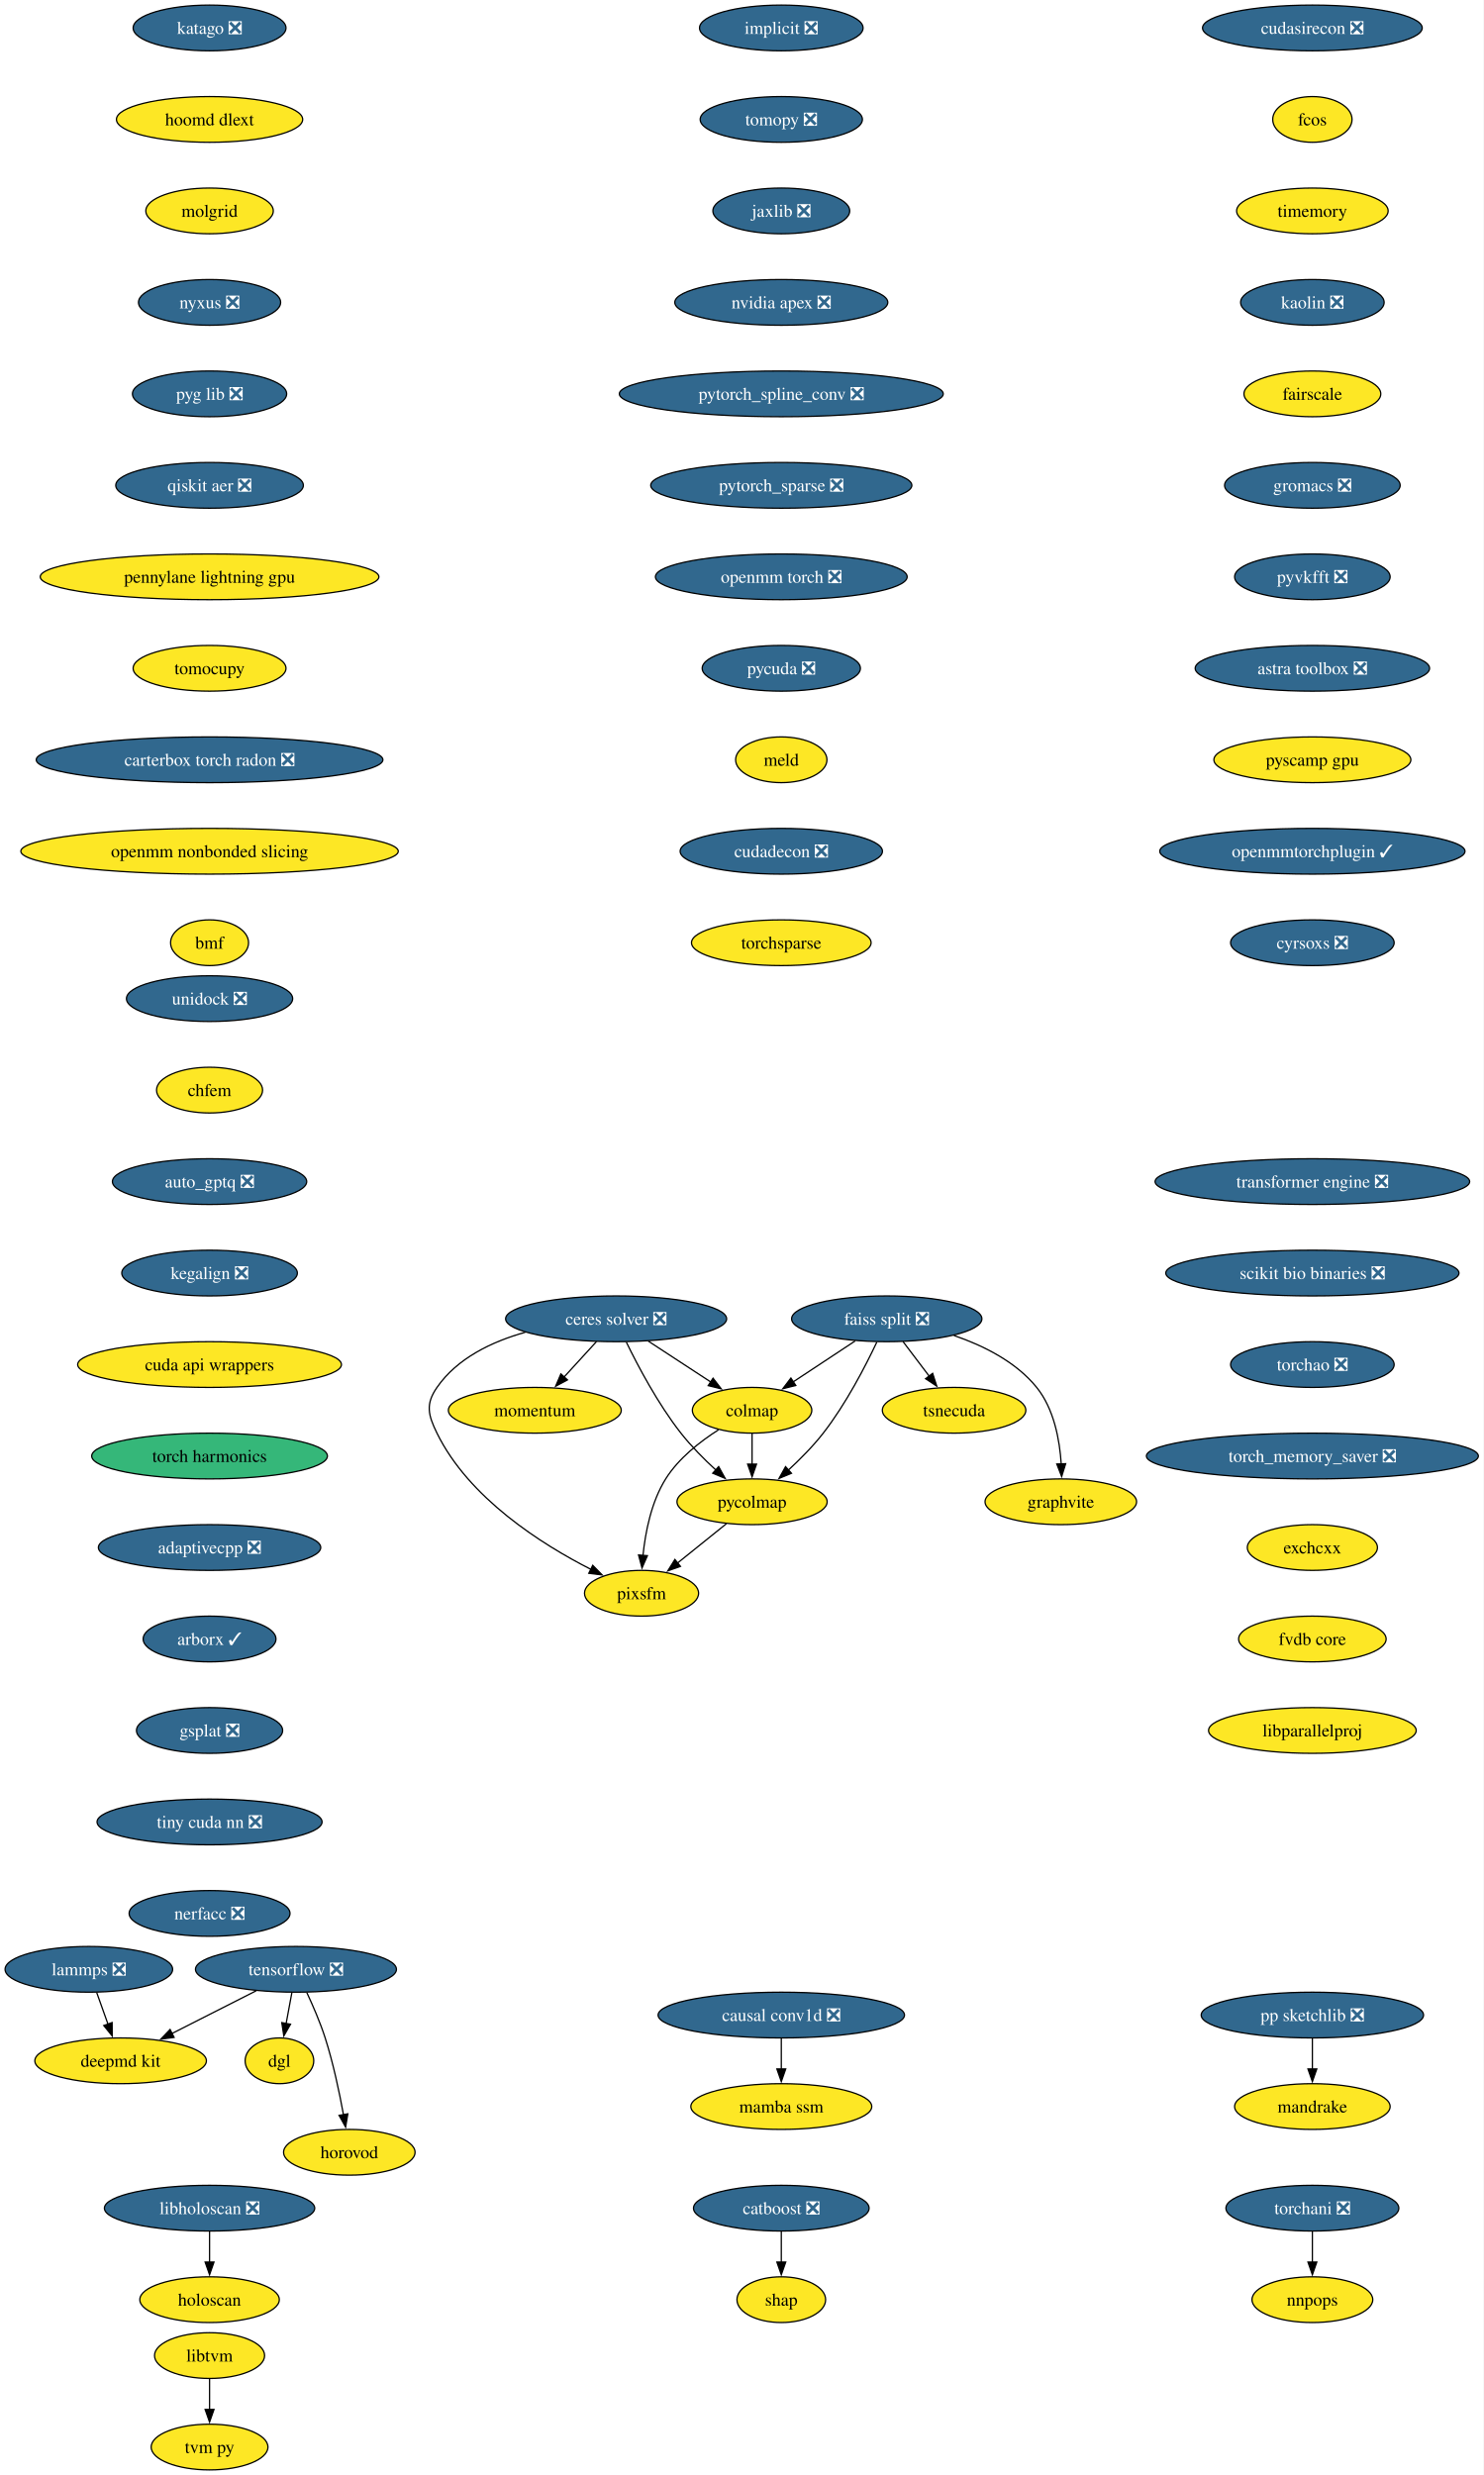
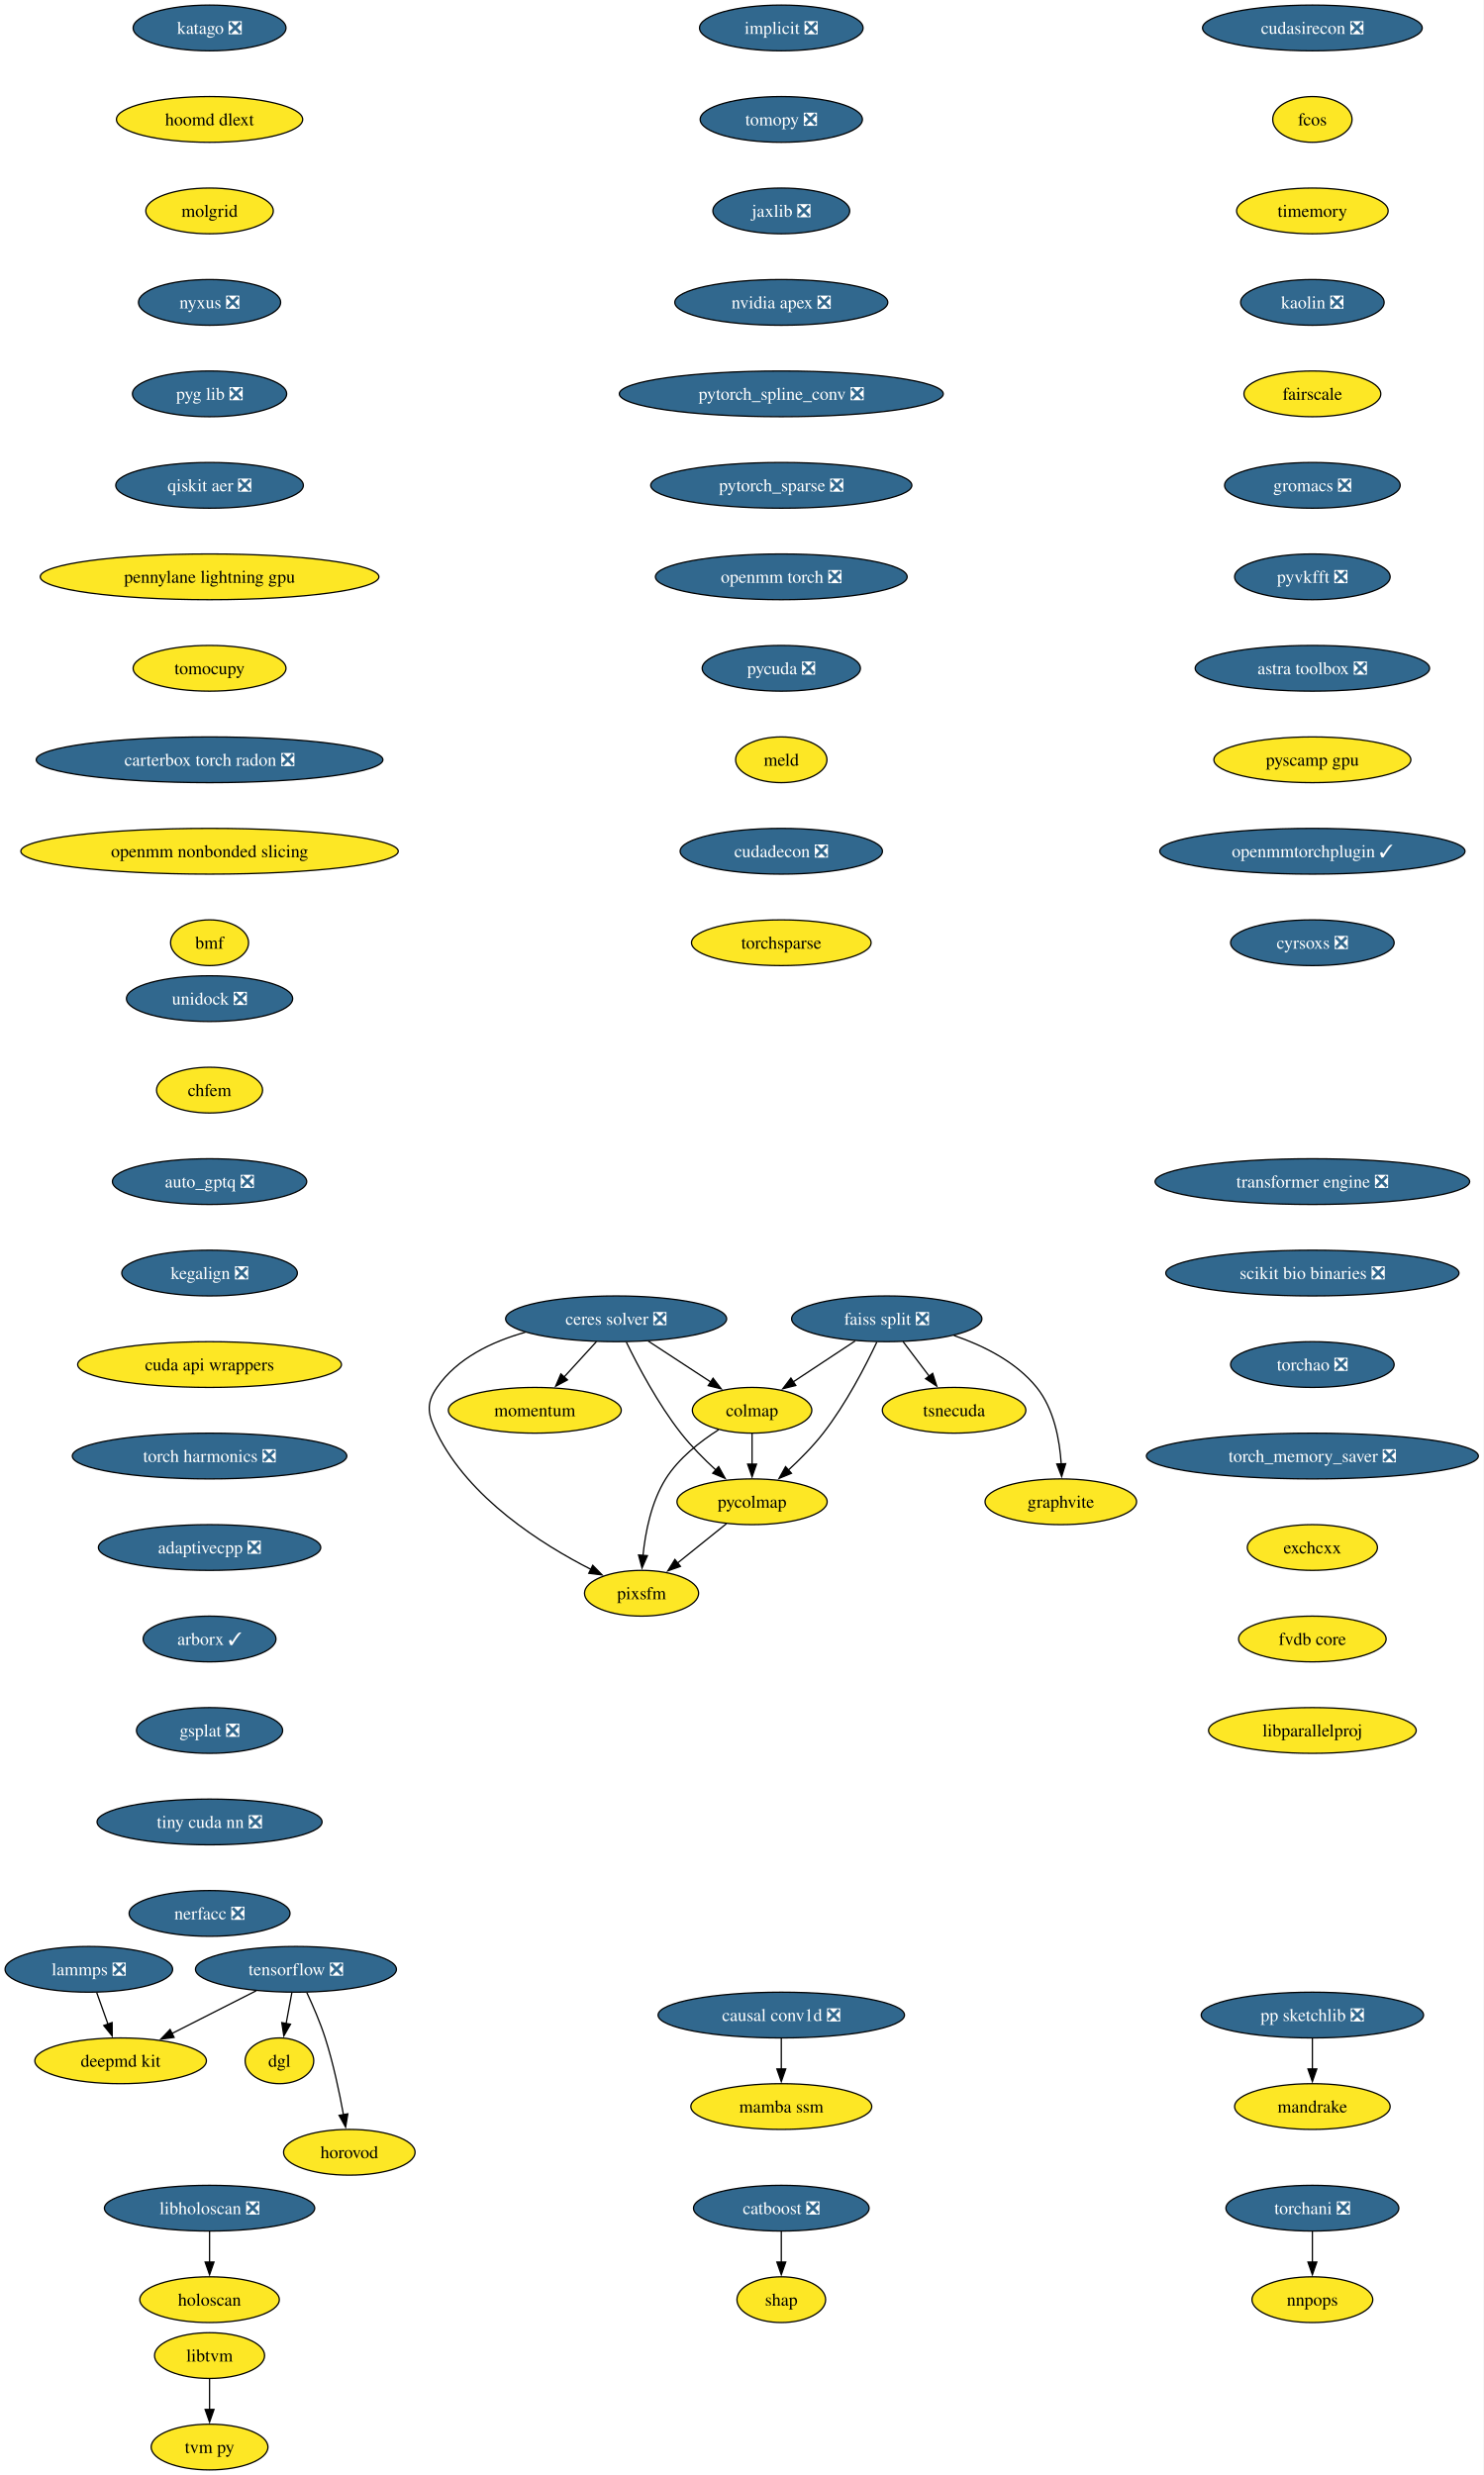
<svg xmlns="http://www.w3.org/2000/svg" xmlns:xlink="http://www.w3.org/1999/xlink" width="1168pt" height="1948pt" viewBox="0.00 0.00 1168.00 1948.00">
  <g id="graph0" class="graph" transform="scale(1 1) rotate(0) translate(4 1944)">
    <polygon fill="white" stroke="none" points="-4,4 -4,-1944 1163.59,-1944 1163.59,4 -4,4" />
    <g id="node1" class="node">
      <g id="a_node1">
        <a xlink:href="https://github.com/conda-forge/implicit-feedstock/pull/114" xlink:title="implicit ❎">
          <ellipse fill="#31688e" stroke="black" cx="610.94" cy="-1922" rx="64.36" ry="18" />
          <text xml:space="preserve" text-anchor="middle" x="610.94" y="-1917.33" font-family="Times,serif" font-size="14.00" fill="white">implicit ❎</text>
        </a>
      </g>
    </g>
    <g id="node2" class="node">
      <g id="a_node2">
        <a xlink:href="https://github.com/conda-forge/tomopy-feedstock/pull/88" xlink:title="tomopy ❎">
          <ellipse fill="#31688e" stroke="black" cx="610.94" cy="-1850" rx="63.84" ry="18" />
          <text xml:space="preserve" text-anchor="middle" x="610.94" y="-1845.33" font-family="Times,serif" font-size="14.00" fill="white">tomopy ❎</text>
        </a>
      </g>
    </g>
    <g id="node3" class="node">
      <g id="a_node3">
        <a xlink:href="https://github.com/conda-forge/jaxlib-feedstock/pull/323" xlink:title="jaxlib ❎">
          <ellipse fill="#31688e" stroke="black" cx="610.94" cy="-1778" rx="53.84" ry="18" />
          <text xml:space="preserve" text-anchor="middle" x="610.94" y="-1773.33" font-family="Times,serif" font-size="14.00" fill="white">jaxlib ❎</text>
        </a>
      </g>
    </g>
    <g id="node16" class="node">
      <g id="a_node16">
        <a xlink:href="https://github.com/conda-forge/nvidia-apex-feedstock/pull/65" xlink:title="nvidia apex ❎">
          <ellipse fill="#31688e" stroke="black" cx="610.94" cy="-1706" rx="83.83" ry="18" />
          <text xml:space="preserve" text-anchor="middle" x="610.94" y="-1701.33" font-family="Times,serif" font-size="14.00" fill="white">nvidia apex ❎</text>
        </a>
      </g>
    </g>
    <g id="node4" class="node">
      <g id="a_node4">
        <a xlink:href="https://github.com/conda-forge/tensorflow-feedstock/pull/456" xlink:title="tensorflow ❎">
          <ellipse fill="#31688e" stroke="black" cx="228.94" cy="-394" rx="79.09" ry="18" />
          <text xml:space="preserve" text-anchor="middle" x="228.94" y="-389.32" font-family="Times,serif" font-size="14.00" fill="white">tensorflow ❎</text>
        </a>
      </g>
    </g>
    <g id="node5" class="node">
      <g id="a_node5">
        <a xlink:href="https://github.com/conda-forge/deepmd-kit-feedstock" xlink:title="deepmd kit">
          <ellipse fill="#fde725" stroke="black" cx="90.94" cy="-322" rx="67.52" ry="18" />
          <text xml:space="preserve" text-anchor="middle" x="90.94" y="-317.32" font-family="Times,serif" font-size="14.00">deepmd kit</text>
        </a>
      </g>
    </g>
    <g id="edge3" class="edge">
      <path fill="none" stroke="black" d="M197.62,-377.12C177.94,-367.13 152.36,-354.16 131.18,-343.41" />
      <polygon fill="black" stroke="black" points="133.03,-340.43 122.53,-339.02 129.87,-346.67 133.03,-340.43" />
    </g>
    <g id="node6" class="node">
      <g id="a_node6">
        <a xlink:href="https://github.com/conda-forge/dgl-feedstock" xlink:title="dgl">
          <ellipse fill="#fde725" stroke="black" cx="215.94" cy="-322" rx="27.01" ry="18" />
          <text xml:space="preserve" text-anchor="middle" x="215.94" y="-317.32" font-family="Times,serif" font-size="14.00">dgl</text>
        </a>
      </g>
    </g>
    <g id="edge4" class="edge">
      <path fill="none" stroke="black" d="M225.73,-375.7C224.36,-368.32 222.72,-359.52 221.19,-351.25" />
      <polygon fill="black" stroke="black" points="224.66,-350.79 219.39,-341.59 217.78,-352.06 224.66,-350.79" />
    </g>
    <g id="node7" class="node">
      <g id="a_node7">
        <a xlink:href="https://github.com/conda-forge/horovod-feedstock" xlink:title="horovod">
          <ellipse fill="#fde725" stroke="black" cx="270.94" cy="-250" rx="51.74" ry="18" />
          <text xml:space="preserve" text-anchor="middle" x="270.94" y="-245.32" font-family="Times,serif" font-size="14.00">horovod</text>
        </a>
      </g>
    </g>
    <g id="edge5" class="edge">
      <path fill="none" stroke="black" d="M237.5,-375.67C242.27,-365.48 248.02,-352.23 251.94,-340 258.28,-320.19 263.12,-297.23 266.33,-279.59" />
      <polygon fill="black" stroke="black" points="269.77,-280.27 268.03,-269.82 262.87,-279.07 269.77,-280.27" />
    </g>
    <g id="node8" class="node">
      <g id="a_node8">
        <a xlink:href="https://github.com/conda-forge/catboost-feedstock/pull/150" xlink:title="catboost ❎">
          <ellipse fill="#31688e" stroke="black" cx="610.94" cy="-206" rx="69.1" ry="18" />
          <text xml:space="preserve" text-anchor="middle" x="610.94" y="-201.33" font-family="Times,serif" font-size="14.00" fill="white">catboost ❎</text>
        </a>
      </g>
    </g>
    <g id="node9" class="node">
      <g id="a_node9">
        <a xlink:href="https://github.com/conda-forge/shap-feedstock" xlink:title="shap">
          <ellipse fill="#fde725" stroke="black" cx="610.94" cy="-134" rx="34.9" ry="18" />
          <text xml:space="preserve" text-anchor="middle" x="610.94" y="-129.32" font-family="Times,serif" font-size="14.00">shap</text>
        </a>
      </g>
    </g>
    <g id="edge6" class="edge">
      <path fill="none" stroke="black" d="M610.94,-187.7C610.94,-180.41 610.94,-171.73 610.94,-163.54" />
      <polygon fill="black" stroke="black" points="614.44,-163.62 610.94,-153.62 607.44,-163.62 614.44,-163.62" />
    </g>
    <g id="node10" class="node">
      <g id="a_node10">
        <a xlink:href="https://github.com/conda-forge/lammps-feedstock/pull/235" xlink:title="lammps ❎">
          <ellipse fill="#31688e" stroke="black" cx="65.94" cy="-394" rx="65.94" ry="18" />
          <text xml:space="preserve" text-anchor="middle" x="65.94" y="-389.32" font-family="Times,serif" font-size="14.00" fill="white">lammps ❎</text>
        </a>
      </g>
    </g>
    <g id="edge7" class="edge">
      <path fill="none" stroke="black" d="M72.12,-375.7C74.81,-368.15 78.04,-359.12 81.05,-350.68" />
      <polygon fill="black" stroke="black" points="84.25,-352.12 84.32,-341.53 77.66,-349.77 84.25,-352.12" />
    </g>
    <g id="node11" class="node">
      <g id="a_node11">
        <a xlink:href="https://github.com/conda-forge/ceres-solver-feedstock/pull/54" xlink:title="ceres solver ❎">
          <ellipse fill="#31688e" stroke="black" cx="480.94" cy="-906" rx="86.98" ry="18" />
          <text xml:space="preserve" text-anchor="middle" x="480.94" y="-901.33" font-family="Times,serif" font-size="14.00" fill="white">ceres solver ❎</text>
        </a>
      </g>
    </g>
    <g id="node12" class="node">
      <g id="a_node12">
        <a xlink:href="https://github.com/conda-forge/colmap-feedstock" xlink:title="colmap">
          <ellipse fill="#fde725" stroke="black" cx="587.94" cy="-834" rx="47" ry="18" />
          <text xml:space="preserve" text-anchor="middle" x="587.94" y="-829.33" font-family="Times,serif" font-size="14.00">colmap</text>
        </a>
      </g>
    </g>
    <g id="edge8" class="edge">
      <path fill="none" stroke="black" d="M506.3,-888.41C521.04,-878.77 539.76,-866.52 555.56,-856.19" />
      <polygon fill="black" stroke="black" points="557.23,-859.27 563.69,-850.87 553.4,-853.41 557.23,-859.27" />
    </g>
    <g id="node13" class="node">
      <g id="a_node13">
        <a xlink:href="https://github.com/conda-forge/pycolmap-feedstock" xlink:title="pycolmap">
          <ellipse fill="#fde725" stroke="black" cx="587.94" cy="-762" rx="59.1" ry="18" />
          <text xml:space="preserve" text-anchor="middle" x="587.94" y="-757.33" font-family="Times,serif" font-size="14.00">pycolmap</text>
        </a>
      </g>
    </g>
    <g id="edge9" class="edge">
      <path fill="none" stroke="black" d="M488.97,-887.67C498.03,-869.02 513.88,-838.95 531.94,-816 540.05,-805.69 550.16,-795.51 559.55,-786.86" />
      <polygon fill="black" stroke="black" points="561.64,-789.69 566.76,-780.41 556.97,-784.47 561.64,-789.69" />
    </g>
    <g id="node14" class="node">
      <g id="a_node14">
        <a xlink:href="https://github.com/conda-forge/pixsfm-feedstock" xlink:title="pixsfm">
          <ellipse fill="#fde725" stroke="black" cx="500.94" cy="-690" rx="44.9" ry="18" />
          <text xml:space="preserve" text-anchor="middle" x="500.94" y="-685.33" font-family="Times,serif" font-size="14.00">pixsfm</text>
        </a>
      </g>
    </g>
    <g id="edge10" class="edge">
      <path fill="none" stroke="black" d="M409.43,-895.42C383.11,-888.04 355.87,-875.01 339.94,-852 330.83,-838.85 332.9,-830.37 339.94,-816 365.01,-764.8 422.29,-728.54 461.31,-708.69" />
      <polygon fill="black" stroke="black" points="462.52,-711.99 469.94,-704.43 459.42,-705.72 462.52,-711.99" />
    </g>
    <g id="node15" class="node">
      <g id="a_node15">
        <a xlink:href="https://github.com/conda-forge/momentum-feedstock" xlink:title="momentum">
          <ellipse fill="#fde725" stroke="black" cx="416.94" cy="-834" rx="68.04" ry="18" />
          <text xml:space="preserve" text-anchor="middle" x="416.94" y="-829.33" font-family="Times,serif" font-size="14.00">momentum</text>
        </a>
      </g>
    </g>
    <g id="edge11" class="edge">
      <path fill="none" stroke="black" d="M465.45,-888.05C457.82,-879.71 448.47,-869.49 440.03,-860.25" />
      <polygon fill="black" stroke="black" points="442.64,-857.92 433.31,-852.91 437.47,-862.65 442.64,-857.92" />
    </g>
    <g id="edge12" class="edge">
      <path fill="none" stroke="black" d="M587.94,-815.7C587.94,-808.41 587.94,-799.73 587.94,-791.54" />
      <polygon fill="black" stroke="black" points="591.44,-791.62 587.94,-781.62 584.44,-791.62 591.44,-791.62" />
    </g>
    <g id="edge13" class="edge">
      <path fill="none" stroke="black" d="M561.57,-818.68C547.11,-809.49 530.11,-796.24 519.94,-780 508.59,-761.88 503.93,-738.04 502.06,-719.59" />
      <polygon fill="black" stroke="black" points="505.57,-719.58 501.31,-709.88 498.59,-720.12 505.57,-719.58" />
    </g>
    <g id="edge14" class="edge">
      <path fill="none" stroke="black" d="M567.76,-744.76C556.29,-735.53 541.75,-723.83 529.16,-713.7" />
      <polygon fill="black" stroke="black" points="531.57,-711.16 521.59,-707.61 527.19,-716.61 531.57,-711.16" />
    </g>
    <g id="node17" class="node">
      <g id="a_node17">
        <a xlink:href="https://github.com/conda-forge/pytorch_spline_conv-feedstock/pull/48" xlink:title="pytorch_spline_conv ❎">
          <ellipse fill="#31688e" stroke="black" cx="610.94" cy="-1634" rx="127.49" ry="18" />
          <text xml:space="preserve" text-anchor="middle" x="610.94" y="-1629.33" font-family="Times,serif" font-size="14.00" fill="white">pytorch_spline_conv ❎</text>
        </a>
      </g>
    </g>
    <g id="node23" class="node">
      <g id="a_node23">
        <a xlink:href="https://github.com/conda-forge/pytorch_sparse-feedstock/pull/76" xlink:title="pytorch_sparse ❎">
          <ellipse fill="#31688e" stroke="black" cx="610.94" cy="-1562" rx="102.77" ry="18" />
          <text xml:space="preserve" text-anchor="middle" x="610.94" y="-1557.33" font-family="Times,serif" font-size="14.00" fill="white">pytorch_sparse ❎</text>
        </a>
      </g>
    </g>
    <g id="node18" class="node">
      <g id="a_node18">
        <a xlink:href="https://github.com/conda-forge/pp-sketchlib-feedstock/pull/66" xlink:title="pp sketchlib ❎">
          <ellipse fill="#31688e" stroke="black" cx="1028.94" cy="-358" rx="87.51" ry="18" />
          <text xml:space="preserve" text-anchor="middle" x="1028.94" y="-353.32" font-family="Times,serif" font-size="14.00" fill="white">pp sketchlib ❎</text>
        </a>
      </g>
    </g>
    <g id="node19" class="node">
      <g id="a_node19">
        <a xlink:href="https://github.com/conda-forge/mandrake-feedstock" xlink:title="mandrake">
          <ellipse fill="#fde725" stroke="black" cx="1028.94" cy="-286" rx="61.2" ry="18" />
          <text xml:space="preserve" text-anchor="middle" x="1028.94" y="-281.32" font-family="Times,serif" font-size="14.00">mandrake</text>
        </a>
      </g>
    </g>
    <g id="edge17" class="edge">
      <path fill="none" stroke="black" d="M1028.94,-339.7C1028.94,-332.41 1028.94,-323.73 1028.94,-315.54" />
      <polygon fill="black" stroke="black" points="1032.44,-315.62 1028.94,-305.62 1025.44,-315.62 1032.44,-315.62" />
    </g>
    <g id="node20" class="node">
      <g id="a_node20">
        <a xlink:href="https://github.com/conda-forge/faiss-split-feedstock/pull/97" xlink:title="faiss split ❎">
          <ellipse fill="#31688e" stroke="black" cx="693.94" cy="-906" rx="74.88" ry="18" />
          <text xml:space="preserve" text-anchor="middle" x="693.94" y="-901.33" font-family="Times,serif" font-size="14.00" fill="white">faiss split ❎</text>
        </a>
      </g>
    </g>
    <g id="edge18" class="edge">
      <path fill="none" stroke="black" d="M669.09,-888.59C654.49,-878.95 635.89,-866.66 620.17,-856.29" />
      <polygon fill="black" stroke="black" points="622.36,-853.54 612.09,-850.95 618.5,-859.38 622.36,-853.54" />
    </g>
    <g id="edge19" class="edge">
      <path fill="none" stroke="black" d="M686.13,-887.66C677.31,-869 661.81,-838.92 643.94,-816 635.87,-805.66 625.77,-795.46 616.38,-786.82" />
      <polygon fill="black" stroke="black" points="618.95,-784.43 609.16,-780.38 614.29,-789.65 618.95,-784.43" />
    </g>
    <g id="node21" class="node">
      <g id="a_node21">
        <a xlink:href="https://github.com/conda-forge/tsnecuda-feedstock" xlink:title="tsnecuda">
          <ellipse fill="#fde725" stroke="black" cx="746.94" cy="-834" rx="56.47" ry="18" />
          <text xml:space="preserve" text-anchor="middle" x="746.94" y="-829.33" font-family="Times,serif" font-size="14.00">tsnecuda</text>
        </a>
      </g>
    </g>
    <g id="edge20" class="edge">
      <path fill="none" stroke="black" d="M706.77,-888.05C712.95,-879.89 720.51,-869.91 727.39,-860.82" />
      <polygon fill="black" stroke="black" points="730.07,-863.08 733.31,-853 724.49,-858.86 730.07,-863.08" />
    </g>
    <g id="node22" class="node">
      <g id="a_node22">
        <a xlink:href="https://github.com/conda-forge/graphvite-feedstock" xlink:title="graphvite">
          <ellipse fill="#fde725" stroke="black" cx="830.94" cy="-762" rx="59.63" ry="18" />
          <text xml:space="preserve" text-anchor="middle" x="830.94" y="-757.33" font-family="Times,serif" font-size="14.00">graphvite</text>
        </a>
      </g>
    </g>
    <g id="edge21" class="edge">
      <path fill="none" stroke="black" d="M746.83,-892.86C770.03,-884.94 795.64,-872.18 811.94,-852 825.6,-835.08 830.07,-810.63 831.27,-791.63" />
      <polygon fill="black" stroke="black" points="834.76,-791.98 831.61,-781.86 827.77,-791.74 834.76,-791.98" />
    </g>
    <g id="node24" class="node">
      <g id="a_node24">
        <a xlink:href="https://github.com/conda-forge/openmm-torch-feedstock/pull/74" xlink:title="openmm torch ❎">
          <ellipse fill="#31688e" stroke="black" cx="610.94" cy="-1490" rx="99.08" ry="18" />
          <text xml:space="preserve" text-anchor="middle" x="610.94" y="-1485.33" font-family="Times,serif" font-size="14.00" fill="white">openmm torch ❎</text>
        </a>
      </g>
    </g>
    <g id="node29" class="node">
      <g id="a_node29">
        <a xlink:href="https://github.com/conda-forge/pycuda-feedstock/pull/53" xlink:title="pycuda ❎">
          <ellipse fill="#31688e" stroke="black" cx="610.94" cy="-1418" rx="62.26" ry="18" />
          <text xml:space="preserve" text-anchor="middle" x="610.94" y="-1413.33" font-family="Times,serif" font-size="14.00" fill="white">pycuda ❎</text>
        </a>
      </g>
    </g>
    <g id="node25" class="node">
      <g id="a_node25">
        <a xlink:href="https://github.com/conda-forge/libtvm-feedstock" xlink:title="libtvm">
          <ellipse fill="#fde725" stroke="black" cx="160.94" cy="-90" rx="43.32" ry="18" />
          <text xml:space="preserve" text-anchor="middle" x="160.94" y="-85.33" font-family="Times,serif" font-size="14.00">libtvm</text>
        </a>
      </g>
    </g>
    <g id="node26" class="node">
      <g id="a_node26">
        <a xlink:href="https://github.com/conda-forge/tvm-py-feedstock" xlink:title="tvm py">
          <ellipse fill="#fde725" stroke="black" cx="160.94" cy="-18" rx="45.95" ry="18" />
          <text xml:space="preserve" text-anchor="middle" x="160.94" y="-13.32" font-family="Times,serif" font-size="14.00">tvm py</text>
        </a>
      </g>
    </g>
    <g id="edge24" class="edge">
      <path fill="none" stroke="black" d="M160.94,-71.7C160.94,-64.41 160.94,-55.73 160.94,-47.54" />
      <polygon fill="black" stroke="black" points="164.44,-47.62 160.94,-37.62 157.44,-47.62 164.44,-47.62" />
    </g>
    <g id="node27" class="node">
      <g id="a_node27">
        <a xlink:href="https://github.com/conda-forge/torchani-feedstock/pull/57" xlink:title="torchani ❎">
          <ellipse fill="#31688e" stroke="black" cx="1028.94" cy="-206" rx="68.04" ry="18" />
          <text xml:space="preserve" text-anchor="middle" x="1028.94" y="-201.33" font-family="Times,serif" font-size="14.00" fill="white">torchani ❎</text>
        </a>
      </g>
    </g>
    <g id="node28" class="node">
      <g id="a_node28">
        <a xlink:href="https://github.com/conda-forge/nnpops-feedstock" xlink:title="nnpops">
          <ellipse fill="#fde725" stroke="black" cx="1028.94" cy="-134" rx="47.53" ry="18" />
          <text xml:space="preserve" text-anchor="middle" x="1028.94" y="-129.32" font-family="Times,serif" font-size="14.00">nnpops</text>
        </a>
      </g>
    </g>
    <g id="edge25" class="edge">
      <path fill="none" stroke="black" d="M1028.94,-187.7C1028.94,-180.41 1028.94,-171.73 1028.94,-163.54" />
      <polygon fill="black" stroke="black" points="1032.44,-163.62 1028.94,-153.62 1025.44,-163.62 1032.44,-163.62" />
    </g>
    <g id="node30" class="node">
      <g id="a_node30">
        <a xlink:href="https://github.com/conda-forge/meld-feedstock" xlink:title="meld">
          <ellipse fill="#fde725" stroke="black" cx="610.94" cy="-1346" rx="35.95" ry="18" />
          <text xml:space="preserve" text-anchor="middle" x="610.94" y="-1341.33" font-family="Times,serif" font-size="14.00">meld</text>
        </a>
      </g>
    </g>
    <g id="node31" class="node">
      <g id="a_node31">
        <a xlink:href="https://github.com/conda-forge/cudadecon-feedstock/pull/35" xlink:title="cudadecon ❎">
          <ellipse fill="#31688e" stroke="black" cx="610.94" cy="-1274" rx="79.62" ry="18" />
          <text xml:space="preserve" text-anchor="middle" x="610.94" y="-1269.33" font-family="Times,serif" font-size="14.00" fill="white">cudadecon ❎</text>
        </a>
      </g>
    </g>
    <g id="node32" class="node">
      <g id="a_node32">
        <a xlink:href="https://github.com/conda-forge/torchsparse-feedstock" xlink:title="torchsparse">
          <ellipse fill="#fde725" stroke="black" cx="610.94" cy="-1202" rx="70.68" ry="18" />
          <text xml:space="preserve" text-anchor="middle" x="610.94" y="-1197.33" font-family="Times,serif" font-size="14.00">torchsparse</text>
        </a>
      </g>
    </g>
    <g id="node33" class="node">
      <g id="a_node33">
        <a xlink:href="https://github.com/conda-forge/cudasirecon-feedstock/pull/33" xlink:title="cudasirecon ❎">
          <ellipse fill="#31688e" stroke="black" cx="1028.94" cy="-1922" rx="86.46" ry="18" />
          <text xml:space="preserve" text-anchor="middle" x="1028.94" y="-1917.33" font-family="Times,serif" font-size="14.00" fill="white">cudasirecon ❎</text>
        </a>
      </g>
    </g>
    <g id="node34" class="node">
      <g id="a_node34">
        <a xlink:href="https://github.com/conda-forge/fcos-feedstock" xlink:title="fcos">
          <ellipse fill="#fde725" stroke="black" cx="1028.94" cy="-1850" rx="31.22" ry="18" />
          <text xml:space="preserve" text-anchor="middle" x="1028.94" y="-1845.33" font-family="Times,serif" font-size="14.00">fcos</text>
        </a>
      </g>
    </g>
    <g id="node35" class="node">
      <g id="a_node35">
        <a xlink:href="https://github.com/conda-forge/timemory-feedstock" xlink:title="timemory">
          <ellipse fill="#fde725" stroke="black" cx="1028.94" cy="-1778" rx="59.63" ry="18" />
          <text xml:space="preserve" text-anchor="middle" x="1028.94" y="-1773.33" font-family="Times,serif" font-size="14.00">timemory</text>
        </a>
      </g>
    </g>
    <g id="node36" class="node">
      <g id="a_node36">
        <a xlink:href="https://github.com/conda-forge/kaolin-feedstock/pull/48" xlink:title="kaolin ❎">
          <ellipse fill="#31688e" stroke="black" cx="1028.94" cy="-1706" rx="56.47" ry="18" />
          <text xml:space="preserve" text-anchor="middle" x="1028.94" y="-1701.33" font-family="Times,serif" font-size="14.00" fill="white">kaolin ❎</text>
        </a>
      </g>
    </g>
    <g id="node37" class="node">
      <g id="a_node37">
        <a xlink:href="https://github.com/conda-forge/fairscale-feedstock" xlink:title="fairscale">
          <ellipse fill="#fde725" stroke="black" cx="1028.94" cy="-1634" rx="53.84" ry="18" />
          <text xml:space="preserve" text-anchor="middle" x="1028.94" y="-1629.33" font-family="Times,serif" font-size="14.00">fairscale</text>
        </a>
      </g>
    </g>
    <g id="node38" class="node">
      <g id="a_node38">
        <a xlink:href="https://github.com/conda-forge/gromacs-feedstock/pull/81" xlink:title="gromacs ❎">
          <ellipse fill="#31688e" stroke="black" cx="1028.94" cy="-1562" rx="69.1" ry="18" />
          <text xml:space="preserve" text-anchor="middle" x="1028.94" y="-1557.33" font-family="Times,serif" font-size="14.00" fill="white">gromacs ❎</text>
        </a>
      </g>
    </g>
    <g id="node39" class="node">
      <g id="a_node39">
        <a xlink:href="https://github.com/conda-forge/pyvkfft-feedstock/pull/32" xlink:title="pyvkfft ❎">
          <ellipse fill="#31688e" stroke="black" cx="1028.94" cy="-1490" rx="61.2" ry="18" />
          <text xml:space="preserve" text-anchor="middle" x="1028.94" y="-1485.33" font-family="Times,serif" font-size="14.00" fill="white">pyvkfft ❎</text>
        </a>
      </g>
    </g>
    <g id="node40" class="node">
      <g id="a_node40">
        <a xlink:href="https://github.com/conda-forge/astra-toolbox-feedstock/pull/27" xlink:title="astra toolbox ❎">
          <ellipse fill="#31688e" stroke="black" cx="1028.94" cy="-1418" rx="92.25" ry="18" />
          <text xml:space="preserve" text-anchor="middle" x="1028.94" y="-1413.33" font-family="Times,serif" font-size="14.00" fill="white">astra toolbox ❎</text>
        </a>
      </g>
    </g>
    <g id="node41" class="node">
      <g id="a_node41">
        <a xlink:href="https://github.com/conda-forge/pyscamp-gpu-feedstock" xlink:title="pyscamp gpu">
          <ellipse fill="#fde725" stroke="black" cx="1028.94" cy="-1346" rx="77.52" ry="18" />
          <text xml:space="preserve" text-anchor="middle" x="1028.94" y="-1341.33" font-family="Times,serif" font-size="14.00">pyscamp gpu</text>
        </a>
      </g>
    </g>
    <g id="node42" class="node">
      <g id="a_node42">
        <a xlink:href="https://github.com/conda-forge/openmmtorchplugin-feedstock/pull/30" xlink:title="openmmtorchplugin ✓">
          <ellipse fill="#31688e" stroke="black" cx="1028.94" cy="-1274" rx="120.13" ry="18" />
          <text xml:space="preserve" text-anchor="middle" x="1028.94" y="-1269.33" font-family="Times,serif" font-size="14.00" fill="white">openmmtorchplugin ✓</text>
        </a>
      </g>
    </g>
    <g id="node43" class="node">
      <g id="a_node43">
        <a xlink:href="https://github.com/conda-forge/cyrsoxs-feedstock/pull/29" xlink:title="cyrsoxs ❎">
          <ellipse fill="#31688e" stroke="black" cx="1028.94" cy="-1202" rx="64.36" ry="18" />
          <text xml:space="preserve" text-anchor="middle" x="1028.94" y="-1197.33" font-family="Times,serif" font-size="14.00" fill="white">cyrsoxs ❎</text>
        </a>
      </g>
    </g>
    <g id="node44" class="node">
      <g id="a_node44">
        <a xlink:href="https://github.com/conda-forge/katago-feedstock/pull/32" xlink:title="katago ❎">
          <ellipse fill="#31688e" stroke="black" cx="160.94" cy="-1922" rx="60.15" ry="18" />
          <text xml:space="preserve" text-anchor="middle" x="160.94" y="-1917.33" font-family="Times,serif" font-size="14.00" fill="white">katago ❎</text>
        </a>
      </g>
    </g>
    <g id="node45" class="node">
      <g id="a_node45">
        <a xlink:href="https://github.com/conda-forge/hoomd-dlext-feedstock" xlink:title="hoomd dlext">
          <ellipse fill="#fde725" stroke="black" cx="160.94" cy="-1850" rx="73.3" ry="18" />
          <text xml:space="preserve" text-anchor="middle" x="160.94" y="-1845.33" font-family="Times,serif" font-size="14.00">hoomd dlext</text>
        </a>
      </g>
    </g>
    <g id="node46" class="node">
      <g id="a_node46">
        <a xlink:href="https://github.com/conda-forge/molgrid-feedstock" xlink:title="molgrid">
          <ellipse fill="#fde725" stroke="black" cx="160.94" cy="-1778" rx="50.16" ry="18" />
          <text xml:space="preserve" text-anchor="middle" x="160.94" y="-1773.33" font-family="Times,serif" font-size="14.00">molgrid</text>
        </a>
      </g>
    </g>
    <g id="node47" class="node">
      <g id="a_node47">
        <a xlink:href="https://github.com/conda-forge/nyxus-feedstock/pull/72" xlink:title="nyxus ❎">
          <ellipse fill="#31688e" stroke="black" cx="160.94" cy="-1706" rx="55.94" ry="18" />
          <text xml:space="preserve" text-anchor="middle" x="160.94" y="-1701.33" font-family="Times,serif" font-size="14.00" fill="white">nyxus ❎</text>
        </a>
      </g>
    </g>
    <g id="node48" class="node">
      <g id="a_node48">
        <a xlink:href="https://github.com/conda-forge/pyg-lib-feedstock/pull/45" xlink:title="pyg lib ❎">
          <ellipse fill="#31688e" stroke="black" cx="160.94" cy="-1634" rx="60.68" ry="18" />
          <text xml:space="preserve" text-anchor="middle" x="160.94" y="-1629.33" font-family="Times,serif" font-size="14.00" fill="white">pyg lib ❎</text>
        </a>
      </g>
    </g>
    <g id="node49" class="node">
      <g id="a_node49">
        <a xlink:href="https://github.com/conda-forge/qiskit-aer-feedstock/pull/71" xlink:title="qiskit aer ❎">
          <ellipse fill="#31688e" stroke="black" cx="160.94" cy="-1562" rx="73.83" ry="18" />
          <text xml:space="preserve" text-anchor="middle" x="160.94" y="-1557.33" font-family="Times,serif" font-size="14.00" fill="white">qiskit aer ❎</text>
        </a>
      </g>
    </g>
    <g id="node50" class="node">
      <g id="a_node50">
        <a xlink:href="https://github.com/conda-forge/pennylane-lightning-gpu-feedstock" xlink:title="pennylane lightning gpu">
          <ellipse fill="#fde725" stroke="black" cx="160.94" cy="-1490" rx="133.28" ry="18" />
          <text xml:space="preserve" text-anchor="middle" x="160.94" y="-1485.33" font-family="Times,serif" font-size="14.00">pennylane lightning gpu</text>
        </a>
      </g>
    </g>
    <g id="node51" class="node">
      <g id="a_node51">
        <a xlink:href="https://github.com/conda-forge/tomocupy-feedstock" xlink:title="tomocupy">
          <ellipse fill="#fde725" stroke="black" cx="160.94" cy="-1418" rx="60.15" ry="18" />
          <text xml:space="preserve" text-anchor="middle" x="160.94" y="-1413.33" font-family="Times,serif" font-size="14.00">tomocupy</text>
        </a>
      </g>
    </g>
    <g id="node52" class="node">
      <g id="a_node52">
        <a xlink:href="https://github.com/conda-forge/carterbox-torch-radon-feedstock/pull/27" xlink:title="carterbox torch radon ❎">
          <ellipse fill="#31688e" stroke="black" cx="160.94" cy="-1346" rx="136.44" ry="18" />
          <text xml:space="preserve" text-anchor="middle" x="160.94" y="-1341.33" font-family="Times,serif" font-size="14.00" fill="white">carterbox torch radon ❎</text>
        </a>
      </g>
    </g>
    <g id="node53" class="node">
      <g id="a_node53">
        <a xlink:href="https://github.com/conda-forge/openmm-nonbonded-slicing-feedstock" xlink:title="openmm nonbonded slicing">
          <ellipse fill="#fde725" stroke="black" cx="160.94" cy="-1274" rx="148.54" ry="18" />
          <text xml:space="preserve" text-anchor="middle" x="160.94" y="-1269.33" font-family="Times,serif" font-size="14.00">openmm nonbonded slicing</text>
        </a>
      </g>
    </g>
    <g id="node54" class="node">
      <g id="a_node54">
        <a xlink:href="https://github.com/conda-forge/bmf-feedstock" xlink:title="bmf">
          <ellipse fill="#fde725" stroke="black" cx="160.94" cy="-1202" rx="30.69" ry="18" />
          <text xml:space="preserve" text-anchor="middle" x="160.94" y="-1197.33" font-family="Times,serif" font-size="14.00">bmf</text>
        </a>
      </g>
    </g>
    <g id="node55" class="node">
      <g id="a_node55">
        <a xlink:href="https://github.com/conda-forge/unidock-feedstock/pull/12" xlink:title="unidock ❎">
          <ellipse fill="#31688e" stroke="black" cx="160.94" cy="-1158" rx="65.41" ry="18" />
          <text xml:space="preserve" text-anchor="middle" x="160.94" y="-1153.33" font-family="Times,serif" font-size="14.00" fill="white">unidock ❎</text>
        </a>
      </g>
    </g>
    <g id="node56" class="node">
      <g id="a_node56">
        <a xlink:href="https://github.com/conda-forge/chfem-feedstock" xlink:title="chfem">
          <ellipse fill="#fde725" stroke="black" cx="160.94" cy="-1086" rx="41.74" ry="18" />
          <text xml:space="preserve" text-anchor="middle" x="160.94" y="-1081.33" font-family="Times,serif" font-size="14.00">chfem</text>
        </a>
      </g>
    </g>
    <g id="node57" class="node">
      <g id="a_node57">
        <a xlink:href="https://github.com/conda-forge/auto_gptq-feedstock/pull/21" xlink:title="auto_gptq ❎">
          <ellipse fill="#31688e" stroke="black" cx="160.94" cy="-1014" rx="76.46" ry="18" />
          <text xml:space="preserve" text-anchor="middle" x="160.94" y="-1009.33" font-family="Times,serif" font-size="14.00" fill="white">auto_gptq ❎</text>
        </a>
      </g>
    </g>
    <g id="node58" class="node">
      <g id="a_node58">
        <a xlink:href="https://github.com/conda-forge/kegalign-feedstock/pull/11" xlink:title="kegalign ❎">
          <ellipse fill="#31688e" stroke="black" cx="160.94" cy="-942" rx="69.1" ry="18" />
          <text xml:space="preserve" text-anchor="middle" x="160.94" y="-937.33" font-family="Times,serif" font-size="14.00" fill="white">kegalign ❎</text>
        </a>
      </g>
    </g>
    <g id="node59" class="node">
      <g id="a_node59">
        <a xlink:href="https://github.com/conda-forge/cuda-api-wrappers-feedstock" xlink:title="cuda api wrappers">
          <ellipse fill="#fde725" stroke="black" cx="160.94" cy="-870" rx="103.82" ry="18" />
          <text xml:space="preserve" text-anchor="middle" x="160.94" y="-865.33" font-family="Times,serif" font-size="14.00">cuda api wrappers</text>
        </a>
      </g>
    </g>
    <g id="node60" class="node">
      <g id="a_node60">
-         <a xlink:href="https://github.com/conda-forge/torch-harmonics-feedstock" xlink:title="torch harmonics">
-           <ellipse fill="#35b779" stroke="black" cx="160.94" cy="-798" rx="92.77" ry="18" />
-           <text xml:space="preserve" text-anchor="middle" x="160.94" y="-793.33" font-family="Times,serif" font-size="14.00">torch harmonics</text>
+         <a xlink:href="https://github.com/conda-forge/torch-harmonics-feedstock/pull/22" xlink:title="torch harmonics ❎">
+           <ellipse fill="#31688e" stroke="black" cx="160.94" cy="-798" rx="108.03" ry="18" />
+           <text xml:space="preserve" text-anchor="middle" x="160.94" y="-793.33" font-family="Times,serif" font-size="14.00" fill="white">torch harmonics ❎</text>
        </a>
      </g>
    </g>
    <g id="node61" class="node">
      <g id="a_node61">
        <a xlink:href="https://github.com/conda-forge/adaptivecpp-feedstock/pull/28" xlink:title="adaptivecpp ❎">
          <ellipse fill="#31688e" stroke="black" cx="160.94" cy="-726" rx="87.51" ry="18" />
          <text xml:space="preserve" text-anchor="middle" x="160.94" y="-721.33" font-family="Times,serif" font-size="14.00" fill="white">adaptivecpp ❎</text>
        </a>
      </g>
    </g>
    <g id="node62" class="node">
      <g id="a_node62">
        <a xlink:href="https://github.com/conda-forge/arborx-feedstock/pull/7" xlink:title="arborx ✓">
          <ellipse fill="#31688e" stroke="black" cx="160.94" cy="-654" rx="52.26" ry="18" />
          <text xml:space="preserve" text-anchor="middle" x="160.94" y="-649.33" font-family="Times,serif" font-size="14.00" fill="white">arborx ✓</text>
        </a>
      </g>
    </g>
    <g id="node63" class="node">
      <g id="a_node63">
        <a xlink:href="https://github.com/conda-forge/gsplat-feedstock/pull/15" xlink:title="gsplat ❎">
          <ellipse fill="#31688e" stroke="black" cx="160.94" cy="-582" rx="57.52" ry="18" />
          <text xml:space="preserve" text-anchor="middle" x="160.94" y="-577.33" font-family="Times,serif" font-size="14.00" fill="white">gsplat ❎</text>
        </a>
      </g>
    </g>
    <g id="node65" class="node">
      <g id="a_node65">
        <a xlink:href="https://github.com/conda-forge/tiny-cuda-nn-feedstock/pull/15" xlink:title="tiny cuda nn ❎">
          <ellipse fill="#31688e" stroke="black" cx="160.94" cy="-510" rx="88.56" ry="18" />
          <text xml:space="preserve" text-anchor="middle" x="160.94" y="-505.32" font-family="Times,serif" font-size="14.00" fill="white">tiny cuda nn ❎</text>
        </a>
      </g>
    </g>
    <g id="node64" class="node">
      <g id="a_node64">
        <a xlink:href="https://github.com/conda-forge/holoscan-feedstock" xlink:title="holoscan">
          <ellipse fill="#fde725" stroke="black" cx="160.94" cy="-134" rx="54.89" ry="18" />
          <text xml:space="preserve" text-anchor="middle" x="160.94" y="-129.32" font-family="Times,serif" font-size="14.00">holoscan</text>
        </a>
      </g>
    </g>
    <g id="node66" class="node">
      <g id="a_node66">
        <a xlink:href="https://github.com/conda-forge/nerfacc-feedstock/pull/10" xlink:title="nerfacc ❎">
          <ellipse fill="#31688e" stroke="black" cx="160.94" cy="-438" rx="63.31" ry="18" />
          <text xml:space="preserve" text-anchor="middle" x="160.94" y="-433.32" font-family="Times,serif" font-size="14.00" fill="white">nerfacc ❎</text>
        </a>
      </g>
    </g>
    <g id="node67" class="node">
      <g id="a_node67">
        <a xlink:href="https://github.com/conda-forge/transformer-engine-feedstock/pull/25" xlink:title="transformer engine ❎">
          <ellipse fill="#31688e" stroke="black" cx="1028.94" cy="-1014" rx="123.81" ry="18" />
          <text xml:space="preserve" text-anchor="middle" x="1028.94" y="-1009.33" font-family="Times,serif" font-size="14.00" fill="white">transformer engine ❎</text>
        </a>
      </g>
    </g>
    <g id="node68" class="node">
      <g id="a_node68">
        <a xlink:href="https://github.com/conda-forge/scikit-bio-binaries-feedstock/pull/8" xlink:title="scikit bio binaries ❎">
          <ellipse fill="#31688e" stroke="black" cx="1028.94" cy="-942" rx="115.39" ry="18" />
          <text xml:space="preserve" text-anchor="middle" x="1028.94" y="-937.33" font-family="Times,serif" font-size="14.00" fill="white">scikit bio binaries ❎</text>
        </a>
      </g>
    </g>
    <g id="node71" class="node">
      <g id="a_node71">
        <a xlink:href="https://github.com/conda-forge/torchao-feedstock/pull/13" xlink:title="torchao ❎">
          <ellipse fill="#31688e" stroke="black" cx="1028.94" cy="-870" rx="64.36" ry="18" />
          <text xml:space="preserve" text-anchor="middle" x="1028.94" y="-865.33" font-family="Times,serif" font-size="14.00" fill="white">torchao ❎</text>
        </a>
      </g>
    </g>
    <g id="node69" class="node">
      <g id="a_node69">
        <a xlink:href="https://github.com/conda-forge/causal-conv1d-feedstock/pull/27" xlink:title="causal conv1d ❎">
          <ellipse fill="#31688e" stroke="black" cx="610.94" cy="-358" rx="96.98" ry="18" />
          <text xml:space="preserve" text-anchor="middle" x="610.94" y="-353.32" font-family="Times,serif" font-size="14.00" fill="white">causal conv1d ❎</text>
        </a>
      </g>
    </g>
    <g id="node70" class="node">
      <g id="a_node70">
        <a xlink:href="https://github.com/conda-forge/mamba-ssm-feedstock" xlink:title="mamba ssm">
          <ellipse fill="#fde725" stroke="black" cx="610.94" cy="-286" rx="71.2" ry="18" />
          <text xml:space="preserve" text-anchor="middle" x="610.94" y="-281.32" font-family="Times,serif" font-size="14.00">mamba ssm</text>
        </a>
      </g>
    </g>
    <g id="edge61" class="edge">
      <path fill="none" stroke="black" d="M610.94,-339.7C610.94,-332.41 610.94,-323.73 610.94,-315.54" />
      <polygon fill="black" stroke="black" points="614.44,-315.62 610.94,-305.62 607.44,-315.62 614.44,-315.62" />
    </g>
    <g id="node72" class="node">
      <g id="a_node72">
        <a xlink:href="https://github.com/conda-forge/torch_memory_saver-feedstock/pull/5" xlink:title="torch_memory_saver ❎">
          <ellipse fill="#31688e" stroke="black" cx="1028.94" cy="-798" rx="130.65" ry="18" />
          <text xml:space="preserve" text-anchor="middle" x="1028.94" y="-793.33" font-family="Times,serif" font-size="14.00" fill="white">torch_memory_saver ❎</text>
        </a>
      </g>
    </g>
    <g id="node73" class="node">
      <g id="a_node73">
        <a xlink:href="https://github.com/conda-forge/exchcxx-feedstock" xlink:title="exchcxx">
          <ellipse fill="#fde725" stroke="black" cx="1028.94" cy="-726" rx="51.21" ry="18" />
          <text xml:space="preserve" text-anchor="middle" x="1028.94" y="-721.33" font-family="Times,serif" font-size="14.00">exchcxx</text>
        </a>
      </g>
    </g>
    <g id="node74" class="node">
      <g id="a_node74">
        <a xlink:href="https://github.com/conda-forge/fvdb-core-feedstock" xlink:title="fvdb core">
          <ellipse fill="#fde725" stroke="black" cx="1028.94" cy="-654" rx="58.05" ry="18" />
          <text xml:space="preserve" text-anchor="middle" x="1028.94" y="-649.33" font-family="Times,serif" font-size="14.00">fvdb core</text>
        </a>
      </g>
    </g>
    <g id="node76" class="node">
      <g id="a_node76">
        <a xlink:href="https://github.com/conda-forge/libparallelproj-feedstock" xlink:title="libparallelproj">
          <ellipse fill="#fde725" stroke="black" cx="1028.94" cy="-582" rx="81.72" ry="18" />
          <text xml:space="preserve" text-anchor="middle" x="1028.94" y="-577.33" font-family="Times,serif" font-size="14.00">libparallelproj</text>
        </a>
      </g>
    </g>
    <g id="node75" class="node">
      <g id="a_node75">
        <a xlink:href="https://github.com/conda-forge/libholoscan-feedstock/pull/7" xlink:title="libholoscan ❎">
          <ellipse fill="#31688e" stroke="black" cx="160.94" cy="-206" rx="82.77" ry="18" />
          <text xml:space="preserve" text-anchor="middle" x="160.94" y="-201.33" font-family="Times,serif" font-size="14.00" fill="white">libholoscan ❎</text>
        </a>
      </g>
    </g>
    <g id="edge66" class="edge">
      <path fill="none" stroke="black" d="M160.94,-187.7C160.94,-180.41 160.94,-171.73 160.94,-163.54" />
      <polygon fill="black" stroke="black" points="164.44,-163.62 160.94,-153.62 157.44,-163.62 164.44,-163.62" />
    </g>
  </g>
</svg>
